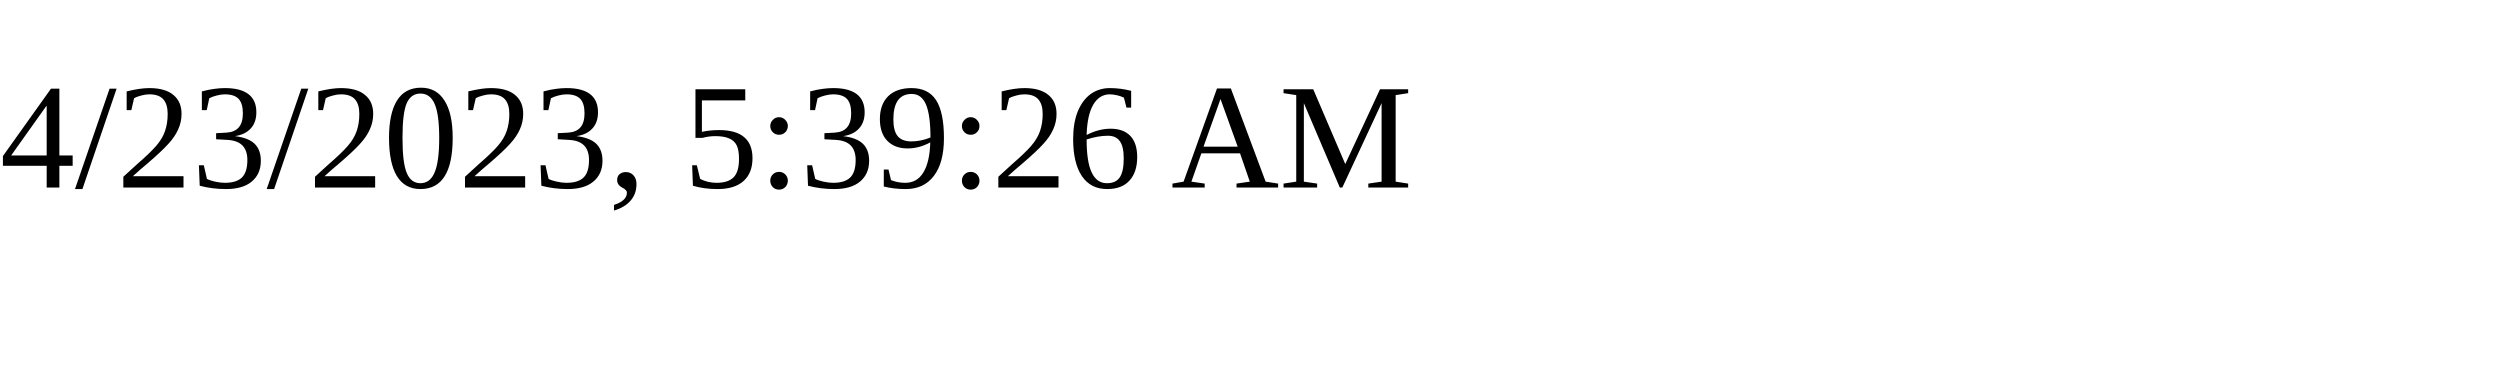
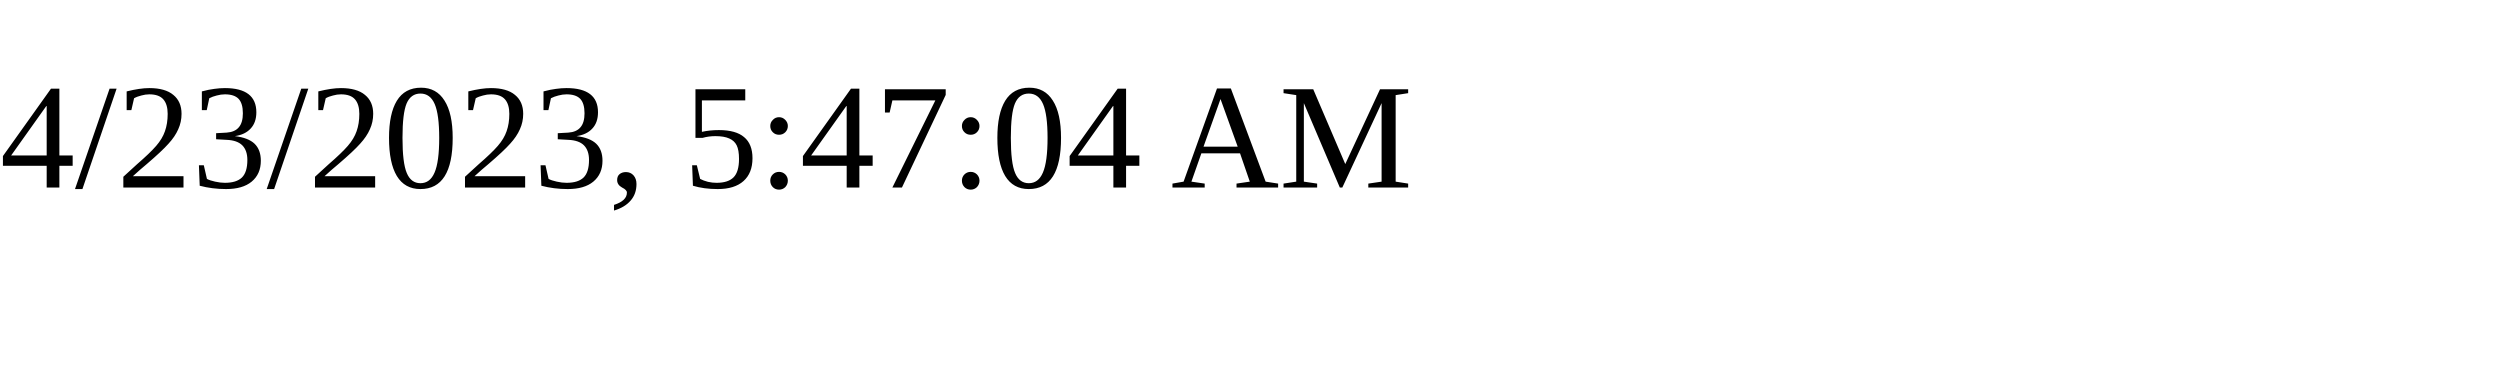
<svg xmlns="http://www.w3.org/2000/svg" height="30" width="200">
-   <text x="0" y="15">4/23/2023, 5:39:26 AM</text>
+   <text x="0" y="15">4/23/2023, 5:47:04 AM</text>
</svg>
